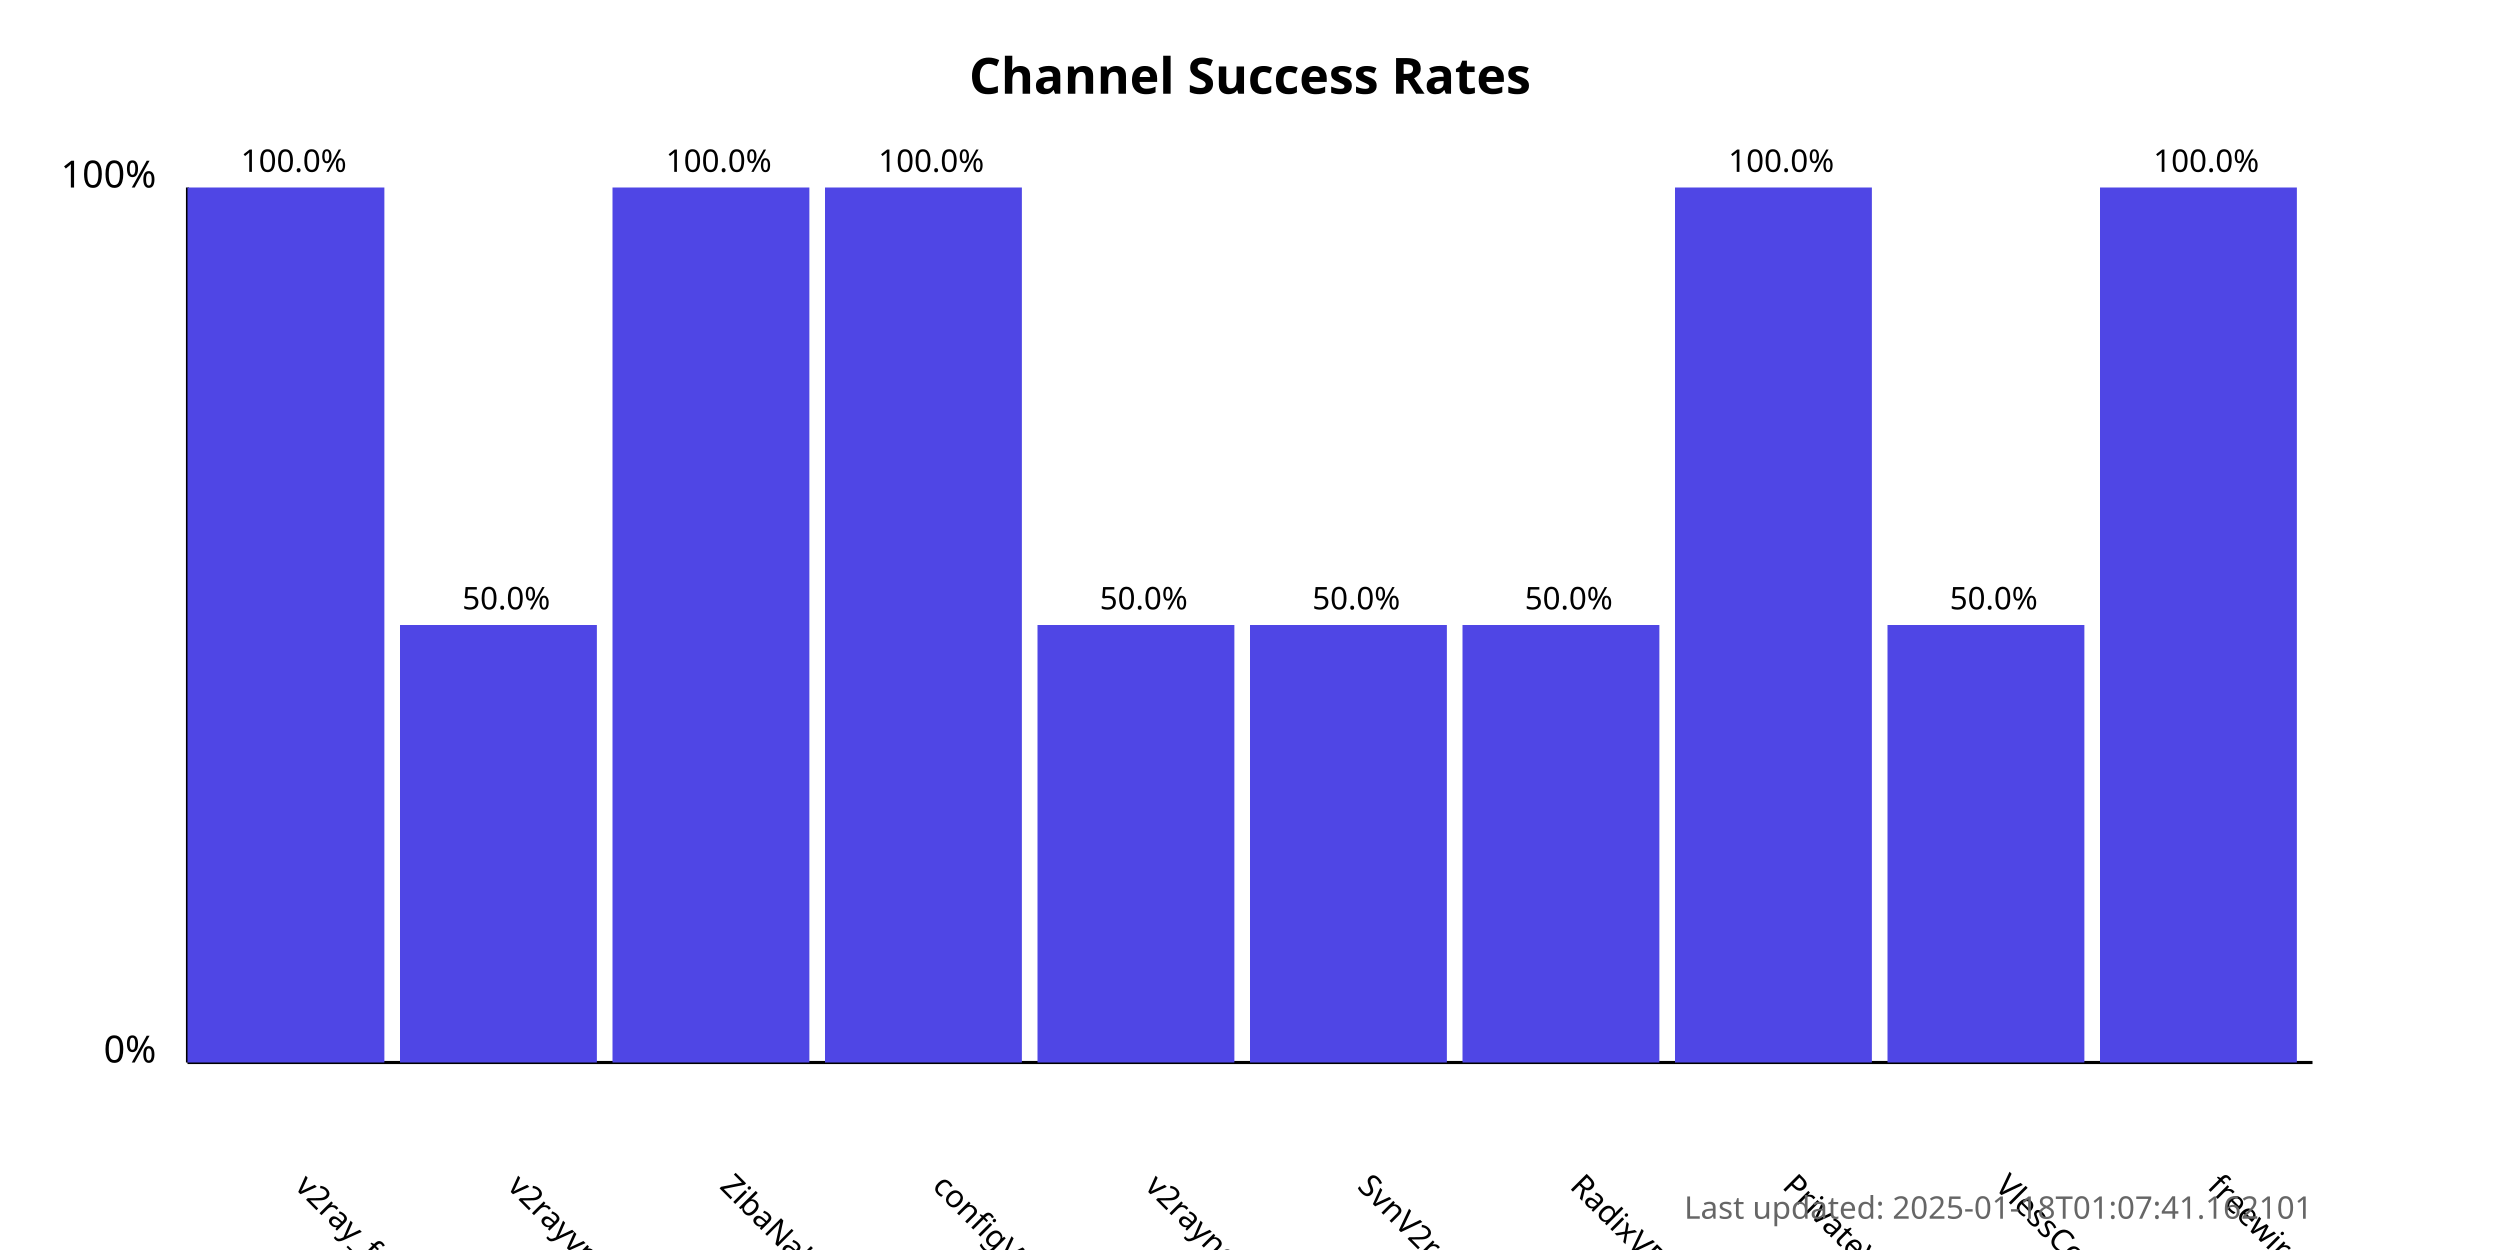
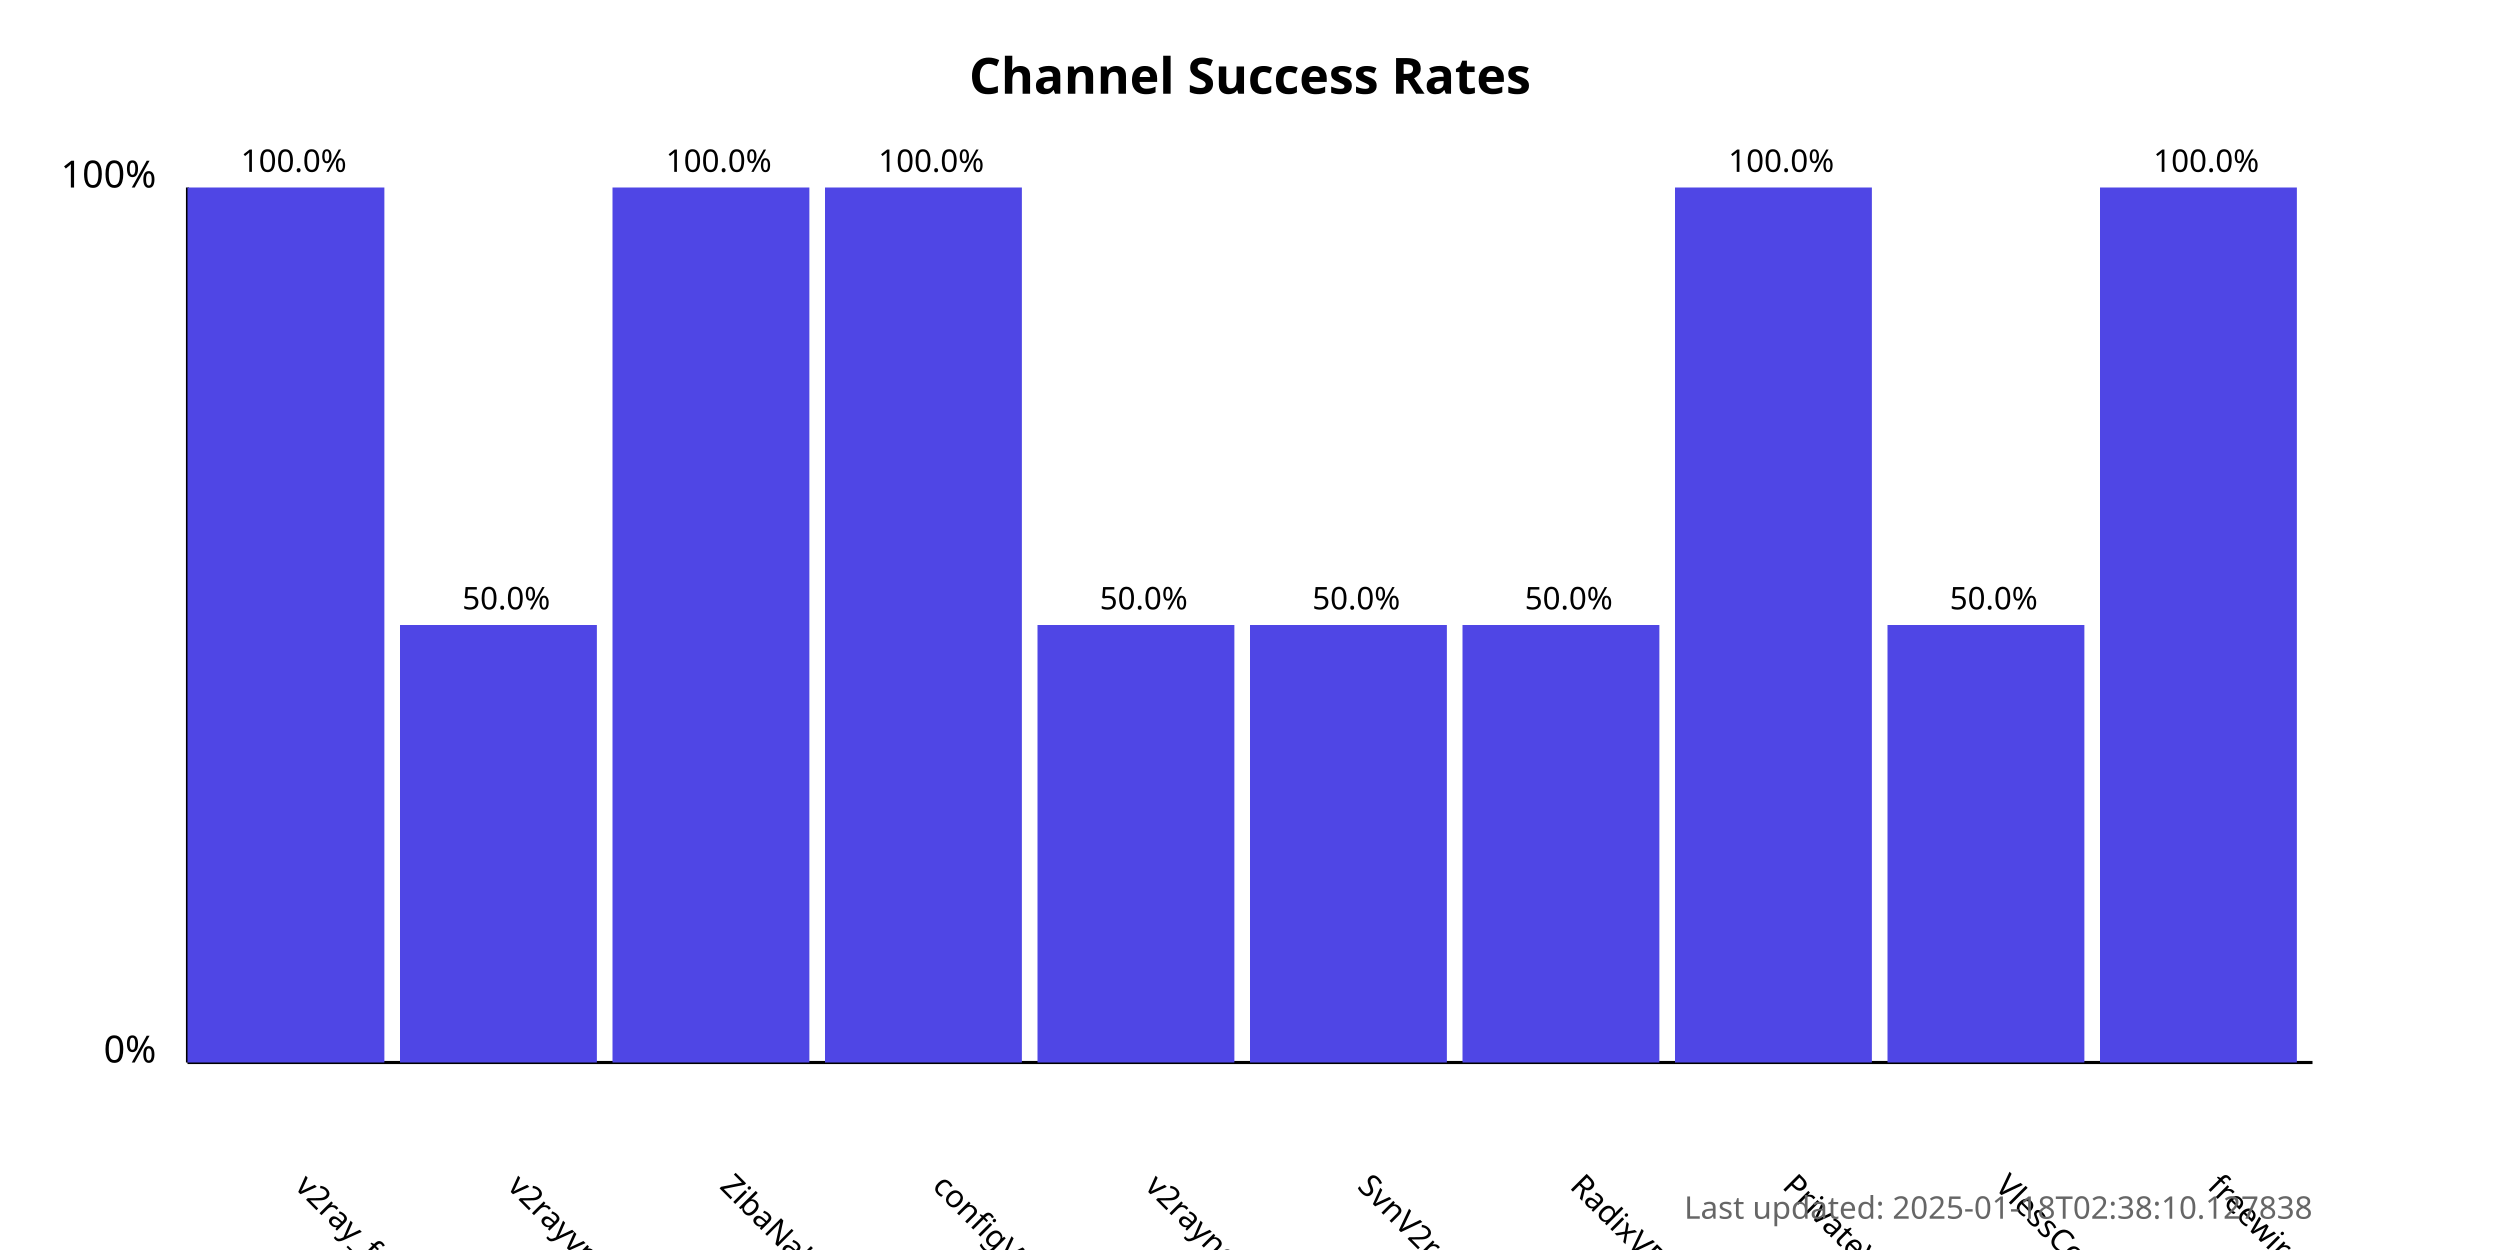
<svg xmlns="http://www.w3.org/2000/svg" width="800" height="400">
  <style>
            .chart-title { font: bold 16px sans-serif; }
            .axis-label { font: 12px sans-serif; }
            .tick-label { font: 10px sans-serif; }
            .bar { fill: #4f46e5; }
            .bar:hover { fill: #6366f1; }
            .timestamp { font: 10px sans-serif; fill: #666; }
        </style>
  <text x="400.0" y="30" text-anchor="middle" class="chart-title">
            Channel Success Rates
        </text>
  <line x1="60" y1="340" x2="60" y2="60" stroke="black" stroke-width="1" />
  <line x1="60" y1="340" x2="740" y2="340" stroke="black" stroke-width="1" />
  <text x="50" y="340" text-anchor="end" class="axis-label">0%</text>
  <text x="50" y="60" text-anchor="end" class="axis-label">100%</text>
  <g>
    <rect x="60" y="60.0" width="63.0" height="280.0" class="bar" />
    <text x="94.0" y="380" transform="rotate(45, 94.0, 380)" text-anchor="start" class="tick-label">
                v2ray_free_conf
            </text>
    <text x="94.0" y="55.0" text-anchor="middle" class="tick-label">
                100.0%
            </text>
  </g>
  <g>
    <rect x="128.0" y="200.0" width="63.0" height="140.0" class="bar" />
    <text x="162.0" y="380" transform="rotate(45, 162.0, 380)" text-anchor="start" class="tick-label">
                v2rayvpno
            </text>
    <text x="162.0" y="195.0" text-anchor="middle" class="tick-label">
                50.0%
            </text>
  </g>
  <g>
    <rect x="196.0" y="60.0" width="63.0" height="280.0" class="bar" />
    <text x="230.0" y="380" transform="rotate(45, 230.0, 380)" text-anchor="start" class="tick-label">
                ZibaNabz
            </text>
    <text x="230.0" y="55.0" text-anchor="middle" class="tick-label">
                100.0%
            </text>
  </g>
  <g>
    <rect x="264.0" y="60.0" width="63.0" height="280.0" class="bar" />
    <text x="298.0" y="380" transform="rotate(45, 298.0, 380)" text-anchor="start" class="tick-label">
                configV2rayForFree
            </text>
    <text x="298.0" y="55.0" text-anchor="middle" class="tick-label">
                100.0%
            </text>
  </g>
  <g>
    <rect x="332.0" y="200.0" width="63.0" height="140.0" class="bar" />
    <text x="366.0" y="380" transform="rotate(45, 366.0, 380)" text-anchor="start" class="tick-label">
                v2rayngvpn
            </text>
    <text x="366.0" y="195.0" text-anchor="middle" class="tick-label">
                50.0%
            </text>
  </g>
  <g>
    <rect x="400.0" y="200.0" width="63.0" height="140.0" class="bar" />
    <text x="434.0" y="380" transform="rotate(45, 434.0, 380)" text-anchor="start" class="tick-label">
                SvnV2ray
            </text>
    <text x="434.0" y="195.0" text-anchor="middle" class="tick-label">
                50.0%
            </text>
  </g>
  <g>
    <rect x="468.0" y="200.0" width="63.0" height="140.0" class="bar" />
    <text x="502.0" y="380" transform="rotate(45, 502.0, 380)" text-anchor="start" class="tick-label">
                RadixVPN
            </text>
    <text x="502.0" y="195.0" text-anchor="middle" class="tick-label">
                50.0%
            </text>
  </g>
  <g>
    <rect x="536.0" y="60.0" width="63.0" height="280.0" class="bar" />
    <text x="570.0" y="380" transform="rotate(45, 570.0, 380)" text-anchor="start" class="tick-label">
                PrivateVPNs
            </text>
    <text x="570.0" y="55.0" text-anchor="middle" class="tick-label">
                100.0%
            </text>
  </g>
  <g>
    <rect x="604.0" y="200.0" width="63.0" height="140.0" class="bar" />
    <text x="638.0" y="380" transform="rotate(45, 638.0, 380)" text-anchor="start" class="tick-label">
                VlessConfig
            </text>
    <text x="638.0" y="195.0" text-anchor="middle" class="tick-label">
                50.0%
            </text>
  </g>
  <g>
    <rect x="672.0" y="60.0" width="63.0" height="280.0" class="bar" />
    <text x="706.0" y="380" transform="rotate(45, 706.0, 380)" text-anchor="start" class="tick-label">
                freewireguard
            </text>
    <text x="706.0" y="55.0" text-anchor="middle" class="tick-label">
                100.0%
            </text>
  </g>
  <text x="740" y="390" text-anchor="end" class="timestamp">
-             Last updated: 2025-01-18T01:07:41.162101
+             Last updated: 2025-01-18T02:38:10.127838
        </text>
</svg>
